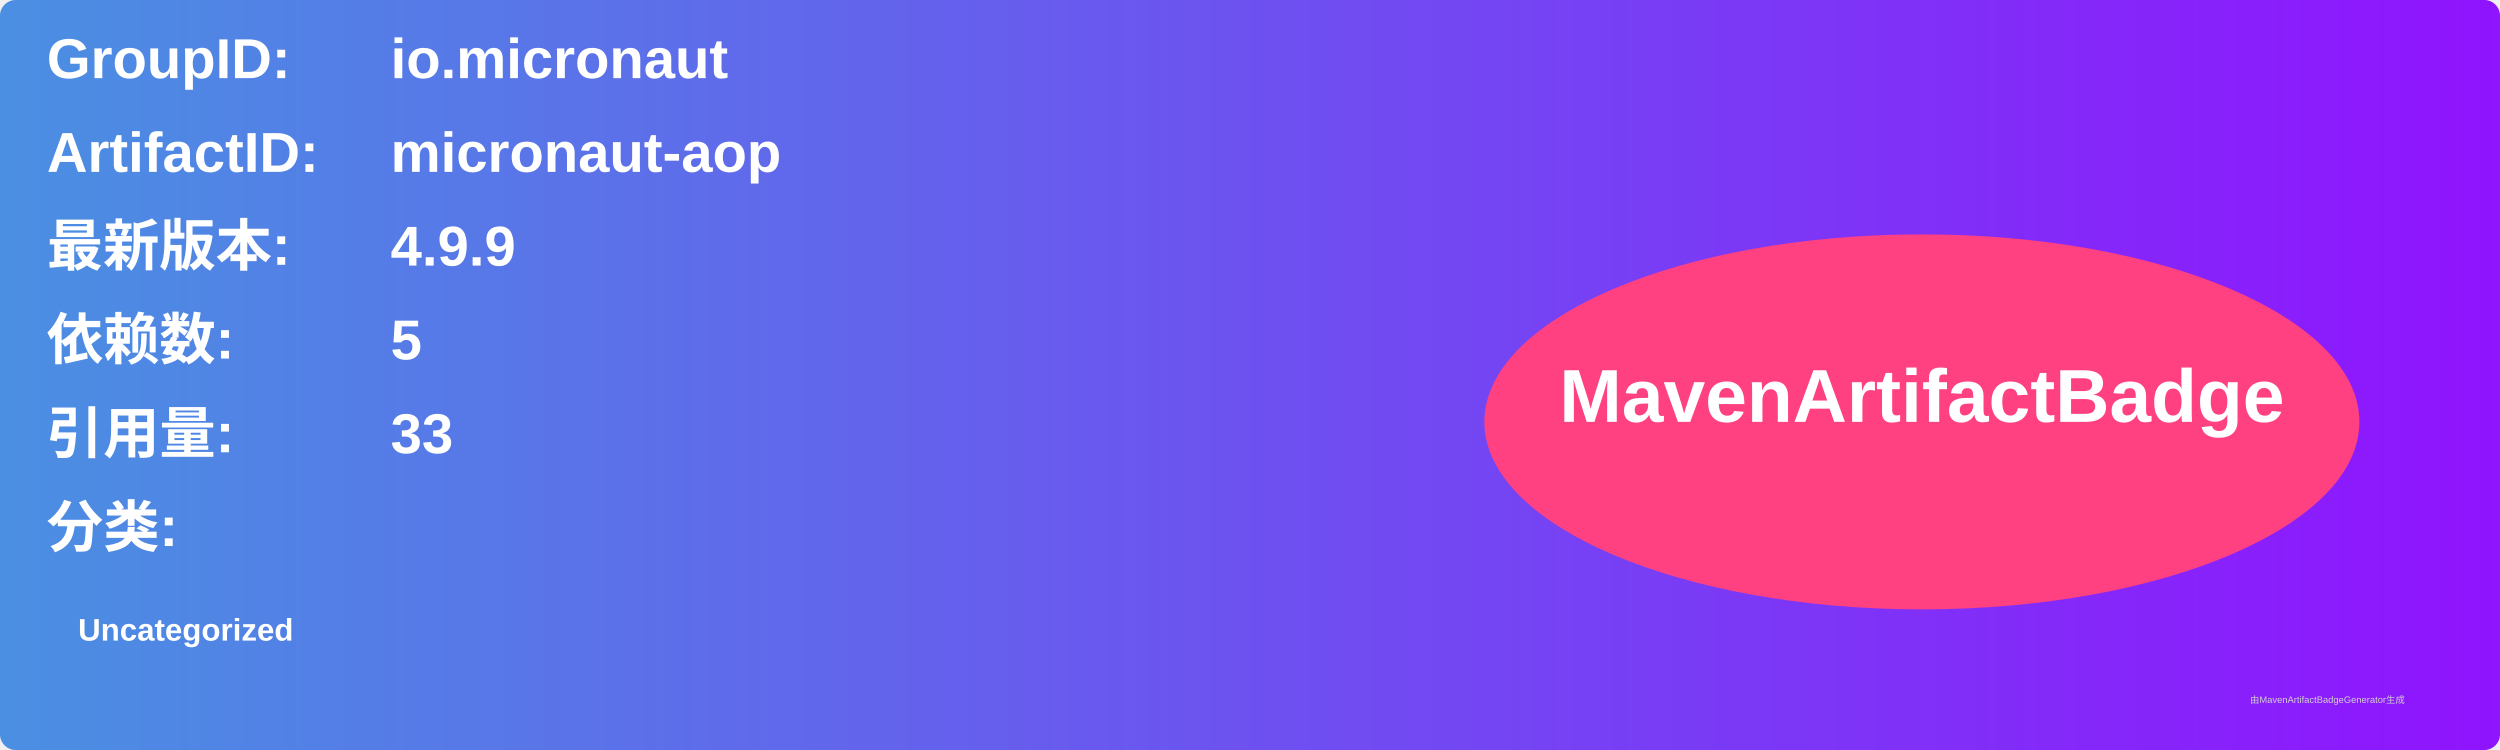
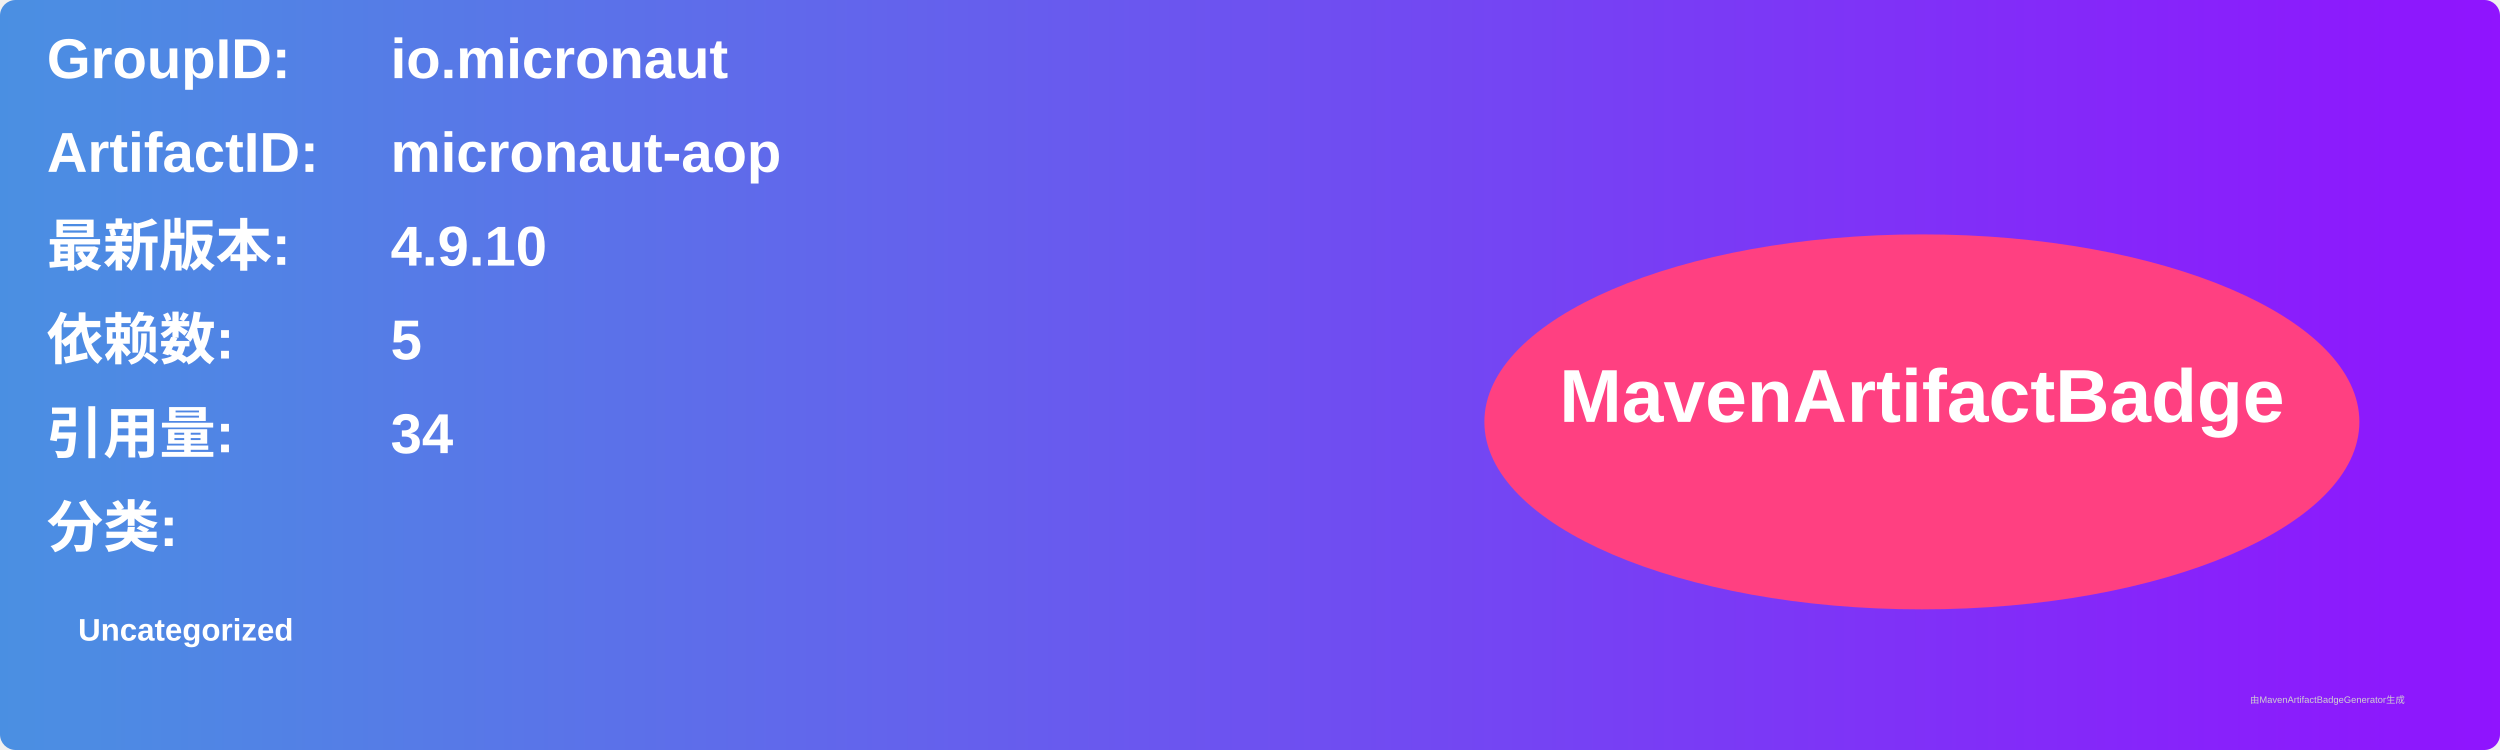
<svg xmlns="http://www.w3.org/2000/svg" width="800" height="240" viewBox="0 0 800 240">
  <linearGradient id="grad" x1="0%" y1="0%" x2="100%" y2="0%">
    <stop offset="0%" stop-color="#4a90e2" />
    <stop offset="100%" stop-color="#9013fe" />
  </linearGradient>
  <rect width="100%" height="100%" rx="5" ry="5" fill="url(#grad)" />
  <g transform="translate(15, 15)">
    <text x="0" y="10" font-family="Arial" font-size="18" fill="white" font-weight="bold" width="260">GroupID:</text>
    <text x="110" y="10" font-family="Arial" font-size="18" fill="white" font-weight="bold" width="460">io.micronaut</text>
    <text x="0" y="40" font-family="Arial" font-size="18" fill="white" font-weight="bold" width="260">ArtifactID:</text>
    <text x="110" y="40" font-family="Arial" font-size="18" fill="white" font-weight="bold" width="460">micronaut-aop</text>
    <text x="0" y="70" font-family="Arial" font-size="18" fill="white" font-weight="bold">最新版本:</text>
    <text x="110" y="70" font-family="Arial" font-size="18" fill="white" font-weight="bold">
-       <tspan font-weight="bold">4.9.9</tspan>
+       <tspan font-weight="bold">4.9.10</tspan>
    </text>
    <text x="0" y="100" font-family="Arial" font-size="18" fill="white" font-weight="bold">依赖数: </text>
    <text x="110" y="100" font-family="Arial" font-size="18" fill="white">
      <tspan font-weight="bold">5</tspan>
    </text>
    <text x="0" y="130" font-family="Arial" font-size="18" fill="white" font-weight="bold">引用量: </text>
    <text x="110" y="130" font-family="Arial" font-size="18" fill="white">
-       <tspan font-weight="bold">33</tspan>
+       <tspan font-weight="bold">34</tspan>
    </text>
    <text x="0" y="160" font-family="Arial" font-size="18" fill="white" font-weight="bold">分类:</text>
    <text x="10" y="190" font-family="Arial" font-size="10" fill="white">
      <tspan font-weight="bold">Uncategorized</tspan>
    </text>
    <ellipse cx="600" cy="120" rx="140" ry="60" fill="#ff4081" />
    <text x="600" y="120" text-anchor="middle" font-family="Arial" font-size="24" fill="white" font-weight="bold">MavenArtifactBadge</text>
  </g>
  <text x="720" y="225" font-family="Arial" font-size="3" fill="#d0d0d0">由MavenArtifactBadgeGenerator生成</text>
</svg>
